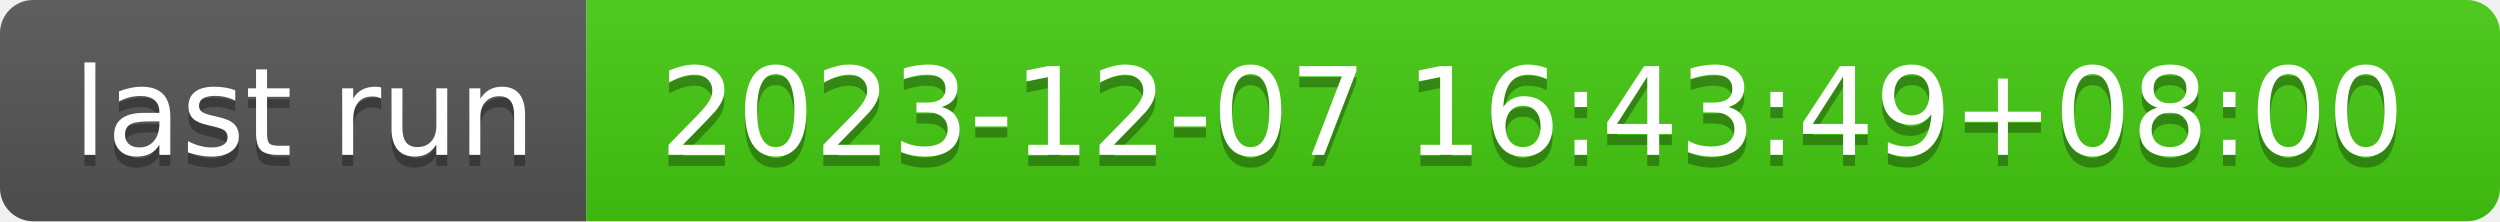
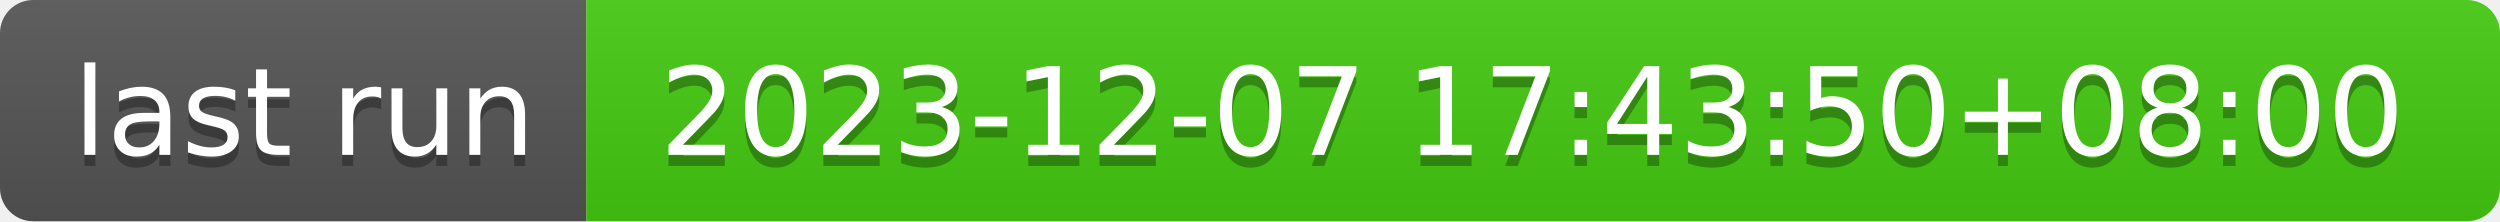
- <svg xmlns="http://www.w3.org/2000/svg" width="226" height="20" role="img" aria-label="last run: 2023-12-07 16:43:49+08:00">
+ <svg xmlns="http://www.w3.org/2000/svg" width="226" height="20" role="img" aria-label="last run: 2023-12-07 17:43:50+08:00">
  <linearGradient id="s" x2="0" y2="100%">
    <stop offset="0" stop-color="#bbb" stop-opacity=".1" />
    <stop offset="1" stop-opacity=".1" />
  </linearGradient>
  <clipPath id="r">
    <rect width="226" height="20" rx="3" fill="#fff" />
  </clipPath>
  <g clip-path="url(#r)">
    <rect width="53" height="20" fill="#555" />
    <rect x="53" width="173" height="20" fill="#4c1" />
    <rect width="226" height="20" fill="url(#s)" />
  </g>
  <g fill="#fff" text-anchor="middle" font-family="Verdana,Geneva,DejaVu Sans,sans-serif" text-rendering="geometricPrecision" font-size="110">
    <text aria-hidden="true" x="275" y="150" fill="#010101" fill-opacity=".3" transform="scale(.1)" textLength="430">last run</text>
    <text x="275" y="140" transform="scale(.1)" fill="#fff" textLength="430">last run</text>
-     <text aria-hidden="true" x="1385" y="150" fill="#010101" fill-opacity=".3" transform="scale(.1)" textLength="1630">2023-12-07 16:43:49+08:00</text>
-     <text x="1385" y="140" transform="scale(.1)" fill="#fff" textLength="1630">2023-12-07 16:43:49+08:00</text>
+     <text aria-hidden="true" x="1385" y="150" fill="#010101" fill-opacity=".3" transform="scale(.1)" textLength="1630">2023-12-07 17:43:50+08:00</text>
+     <text x="1385" y="140" transform="scale(.1)" fill="#fff" textLength="1630">2023-12-07 17:43:50+08:00</text>
  </g>
</svg>
